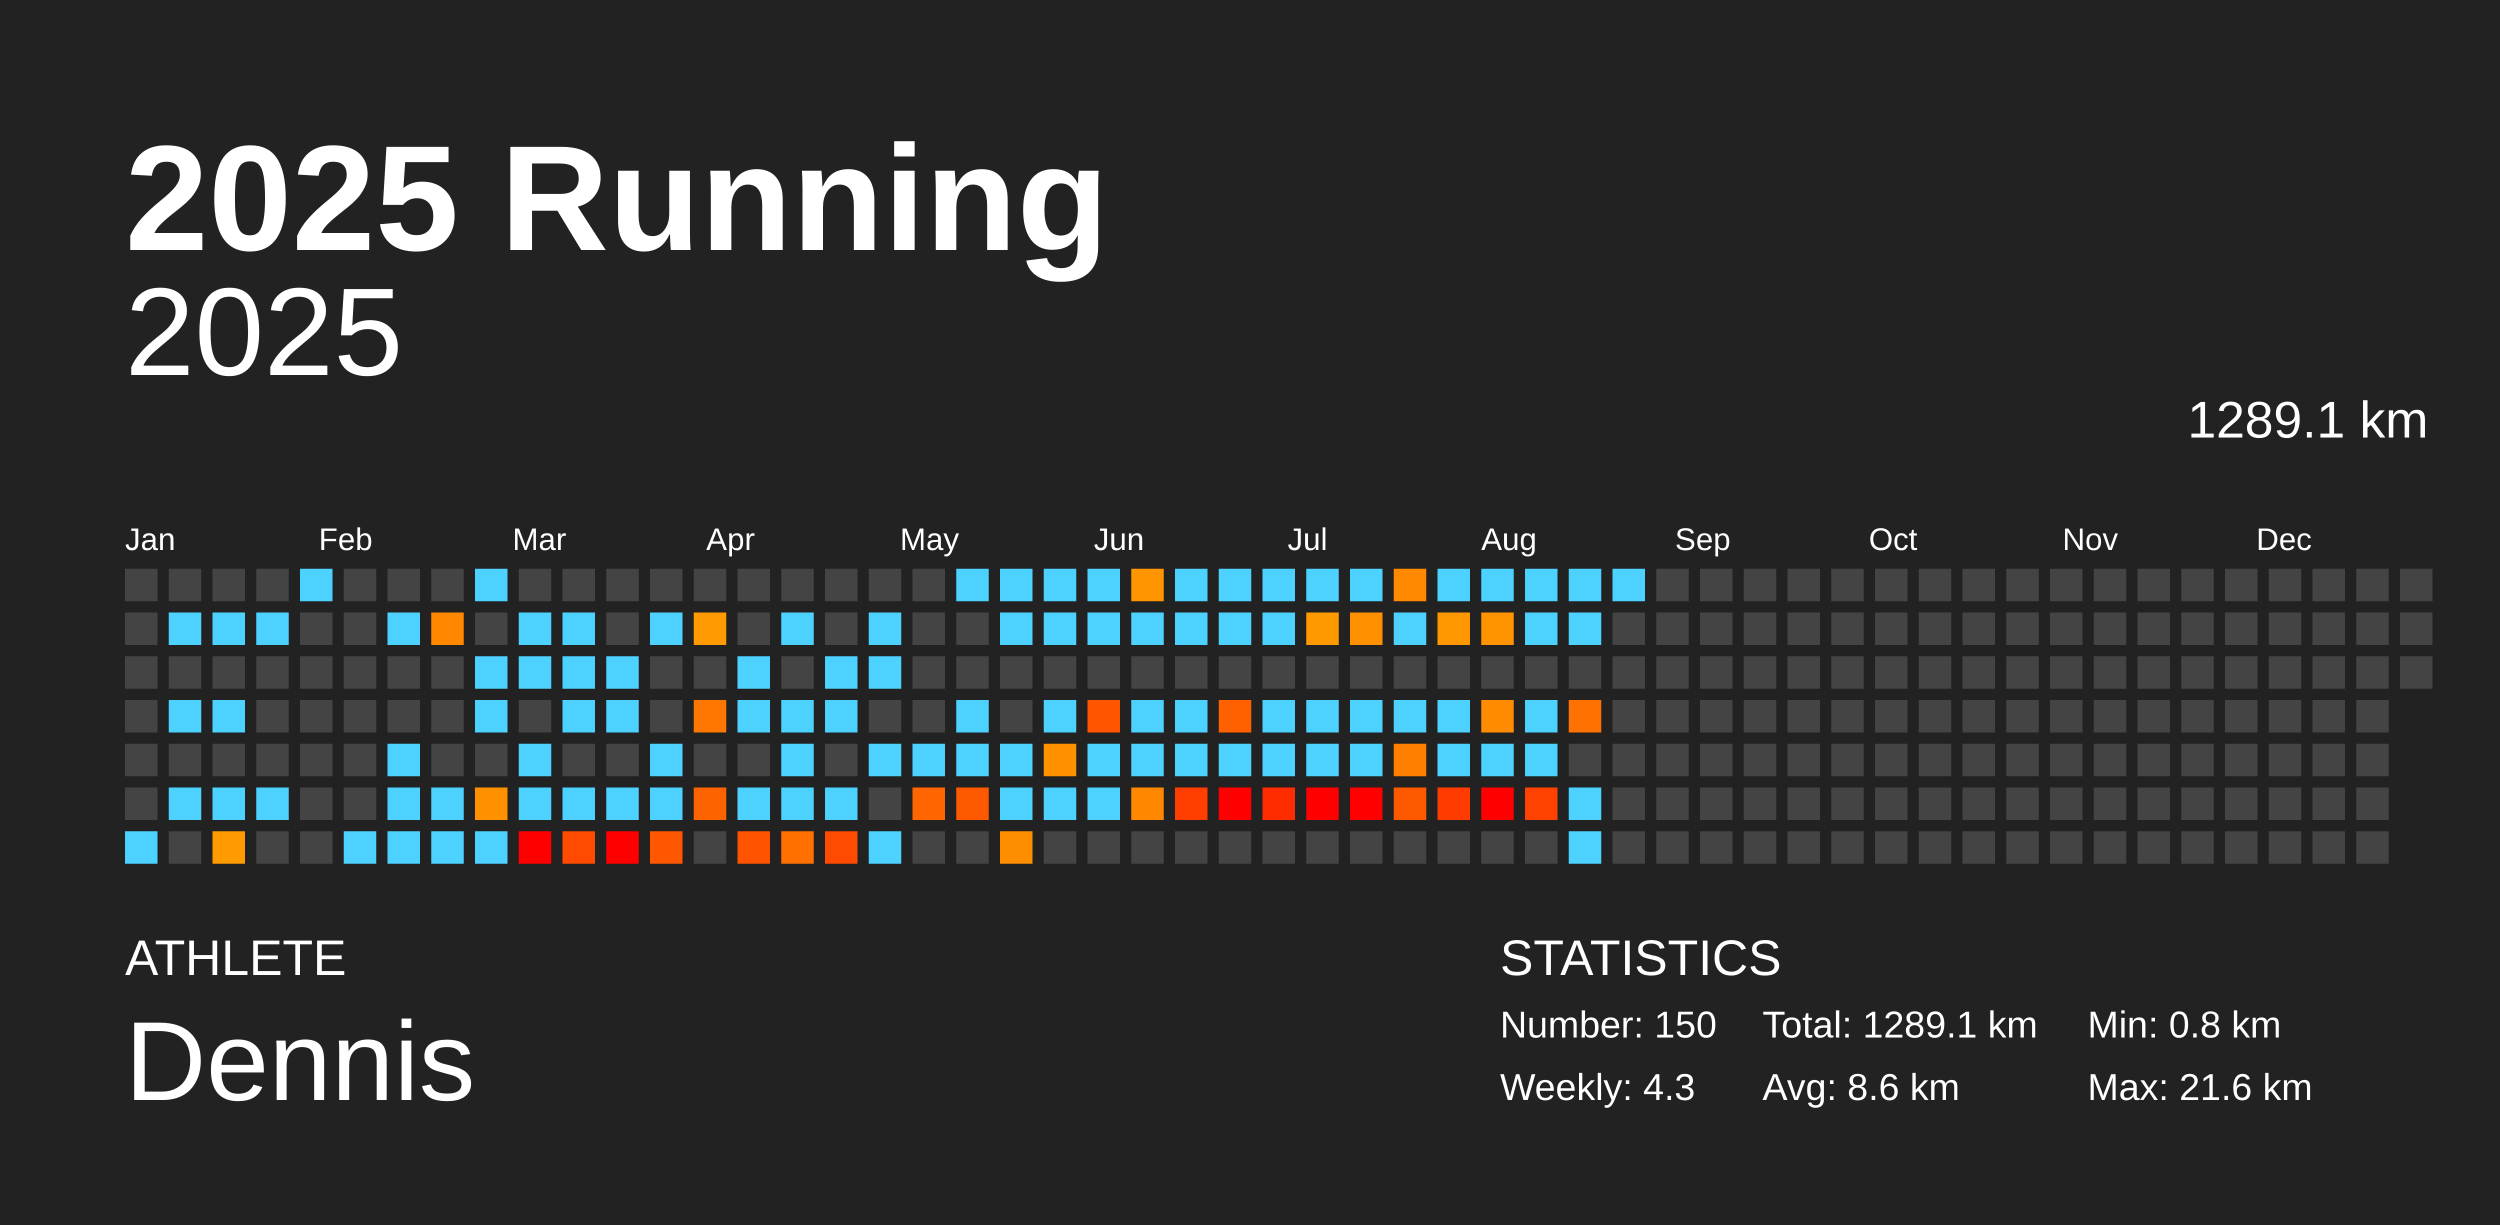
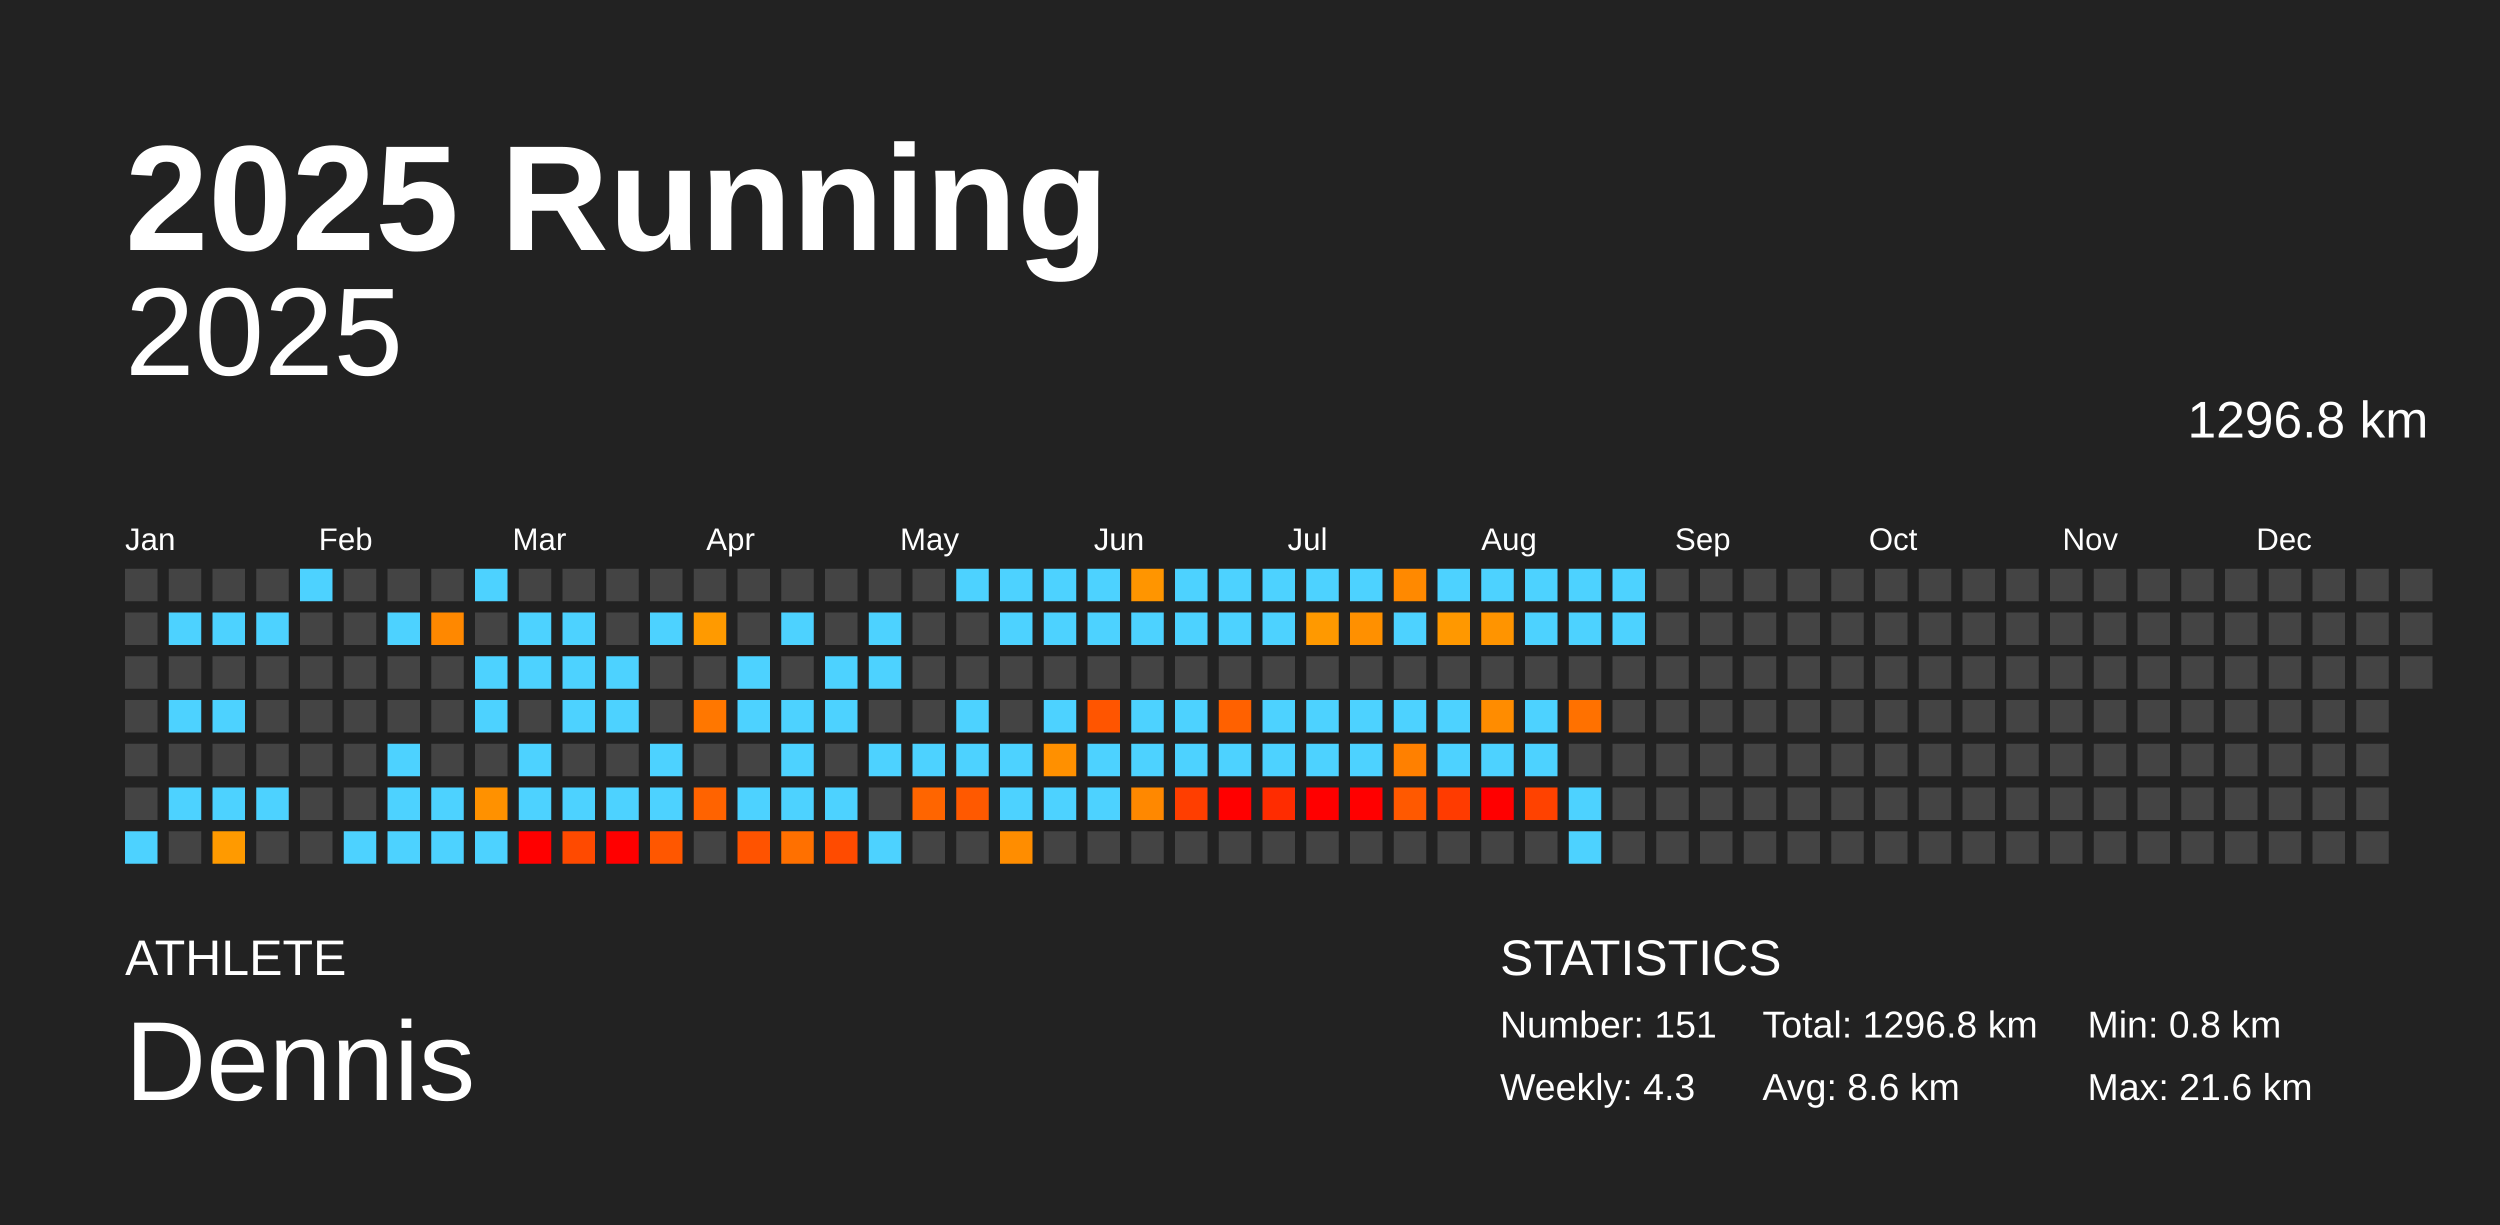
<svg xmlns="http://www.w3.org/2000/svg" baseProfile="full" height="98mm" version="1.1" viewBox="0,0,200,98" width="200mm">
  <defs />
  <rect fill="#222222" height="98" width="200" x="0" y="0" />
  <text fill="#FFFFFF" style="font-size:12px; font-family:Arial; font-weight:bold;" x="10" y="20">2025 Running</text>
  <text fill="#FFFFFF" style="font-size:4px; font-family:Arial" x="10" y="78">ATHLETE</text>
  <text fill="#FFFFFF" style="font-size:9px; font-family:Arial" x="10" y="88">Dennis</text>
  <text fill="#FFFFFF" style="font-size:4px; font-family:Arial" x="120" y="78">STATISTICS</text>
-   <text fill="#FFFFFF" style="font-size:3px; font-family:Arial" x="120" y="83">Number: 150</text>
+   <text fill="#FFFFFF" style="font-size:3px; font-family:Arial" x="120" y="83">Number: 151</text>
  <text fill="#FFFFFF" style="font-size:3px; font-family:Arial" x="120" y="88">Weekly: 4.3</text>
-   <text fill="#FFFFFF" style="font-size:3px; font-family:Arial" x="141" y="83">Total: 1289.1 km</text>
+   <text fill="#FFFFFF" style="font-size:3px; font-family:Arial" x="141" y="83">Total: 1296.8 km</text>
  <text fill="#FFFFFF" style="font-size:3px; font-family:Arial" x="141" y="88">Avg: 8.6 km</text>
  <text fill="#FFFFFF" style="font-size:3px; font-family:Arial" x="167" y="83">Min: 0.8 km</text>
  <text fill="#FFFFFF" style="font-size:3px; font-family:Arial" x="167" y="88">Max: 21.6 km</text>
  <text alignment-baseline="hanging" fill="#FFFFFF" style="font-size:10.0px; font-family:Arial;" x="10" y="30">2025</text>
-   <text alignment-baseline="hanging" fill="#FFFFFF" style="font-size:4.125px; font-family:Arial;" x="175" y="35">1289.1 km</text>
+   <text alignment-baseline="hanging" fill="#FFFFFF" style="font-size:4.125px; font-family:Arial;" x="175" y="35">1296.8 km</text>
  <text fill="#FFFFFF" style="font-size:2.5px; font-family:Arial" x="10.0" y="44">Jan</text>
  <text fill="#FFFFFF" style="font-size:2.5px; font-family:Arial" x="25.5" y="44">Feb</text>
  <text fill="#FFFFFF" style="font-size:2.5px; font-family:Arial" x="41.0" y="44">Mar</text>
  <text fill="#FFFFFF" style="font-size:2.5px; font-family:Arial" x="56.5" y="44">Apr</text>
  <text fill="#FFFFFF" style="font-size:2.5px; font-family:Arial" x="72.0" y="44">May</text>
  <text fill="#FFFFFF" style="font-size:2.5px; font-family:Arial" x="87.5" y="44">Jun</text>
  <text fill="#FFFFFF" style="font-size:2.5px; font-family:Arial" x="103.0" y="44">Jul</text>
  <text fill="#FFFFFF" style="font-size:2.5px; font-family:Arial" x="118.5" y="44">Aug</text>
  <text fill="#FFFFFF" style="font-size:2.5px; font-family:Arial" x="134.0" y="44">Sep</text>
  <text fill="#FFFFFF" style="font-size:2.5px; font-family:Arial" x="149.5" y="44">Oct</text>
  <text fill="#FFFFFF" style="font-size:2.5px; font-family:Arial" x="165.0" y="44">Nov</text>
  <text fill="#FFFFFF" style="font-size:2.5px; font-family:Arial" x="180.5" y="44">Dec</text>
  <rect fill="#444444" height="2.6" width="2.6" x="10.0" y="45.5" />
  <rect fill="#444444" height="2.6" width="2.6" x="10.0" y="49.0" />
  <rect fill="#444444" height="2.6" width="2.6" x="10.0" y="52.5" />
  <rect fill="#444444" height="2.6" width="2.6" x="10.0" y="56.0" />
  <rect fill="#444444" height="2.6" width="2.6" x="10.0" y="59.5" />
  <rect fill="#444444" height="2.6" width="2.6" x="10.0" y="63.0" />
  <rect fill="#4dd2ff" height="2.6" width="2.6" x="10.0" y="66.5" />
  <rect fill="#444444" height="2.6" width="2.6" x="13.5" y="45.5" />
  <rect fill="#4dd2ff" height="2.6" width="2.6" x="13.5" y="49.0" />
  <rect fill="#444444" height="2.6" width="2.6" x="13.5" y="52.5" />
  <rect fill="#4dd2ff" height="2.6" width="2.6" x="13.5" y="56.0" />
  <rect fill="#444444" height="2.6" width="2.6" x="13.5" y="59.5" />
  <rect fill="#4dd2ff" height="2.6" width="2.6" x="13.5" y="63.0" />
  <rect fill="#444444" height="2.6" width="2.6" x="13.5" y="66.5" />
  <rect fill="#444444" height="2.6" width="2.6" x="17.0" y="45.5" />
  <rect fill="#4dd2ff" height="2.6" width="2.6" x="17.0" y="49.0" />
  <rect fill="#444444" height="2.6" width="2.6" x="17.0" y="52.5" />
  <rect fill="#4dd2ff" height="2.6" width="2.6" x="17.0" y="56.0" />
  <rect fill="#444444" height="2.6" width="2.6" x="17.0" y="59.5" />
  <rect fill="#4dd2ff" height="2.6" width="2.6" x="17.0" y="63.0" />
  <rect fill="#ff9a00" height="2.6" width="2.6" x="17.0" y="66.5" />
  <rect fill="#444444" height="2.6" width="2.6" x="20.5" y="45.5" />
  <rect fill="#4dd2ff" height="2.6" width="2.6" x="20.5" y="49.0" />
  <rect fill="#444444" height="2.6" width="2.6" x="20.5" y="52.5" />
  <rect fill="#444444" height="2.6" width="2.6" x="20.5" y="56.0" />
  <rect fill="#444444" height="2.6" width="2.6" x="20.5" y="59.5" />
  <rect fill="#4dd2ff" height="2.6" width="2.6" x="20.5" y="63.0" />
  <rect fill="#444444" height="2.6" width="2.6" x="20.5" y="66.5" />
  <rect fill="#4dd2ff" height="2.6" width="2.6" x="24.0" y="45.5" />
  <rect fill="#444444" height="2.6" width="2.6" x="24.0" y="49.0" />
  <rect fill="#444444" height="2.6" width="2.6" x="24.0" y="52.5" />
  <rect fill="#444444" height="2.6" width="2.6" x="24.0" y="56.0" />
  <rect fill="#444444" height="2.6" width="2.6" x="24.0" y="59.5" />
  <rect fill="#444444" height="2.6" width="2.6" x="24.0" y="63.0" />
  <rect fill="#444444" height="2.6" width="2.6" x="24.0" y="66.5" />
  <rect fill="#444444" height="2.6" width="2.6" x="27.5" y="45.5" />
  <rect fill="#444444" height="2.6" width="2.6" x="27.5" y="49.0" />
  <rect fill="#444444" height="2.6" width="2.6" x="27.5" y="52.5" />
  <rect fill="#444444" height="2.6" width="2.6" x="27.5" y="56.0" />
  <rect fill="#444444" height="2.6" width="2.6" x="27.5" y="59.5" />
  <rect fill="#444444" height="2.6" width="2.6" x="27.5" y="63.0" />
  <rect fill="#4dd2ff" height="2.6" width="2.6" x="27.5" y="66.5" />
  <rect fill="#444444" height="2.6" width="2.6" x="31.0" y="45.5" />
  <rect fill="#4dd2ff" height="2.6" width="2.6" x="31.0" y="49.0" />
  <rect fill="#444444" height="2.6" width="2.6" x="31.0" y="52.5" />
  <rect fill="#444444" height="2.6" width="2.6" x="31.0" y="56.0" />
  <rect fill="#4dd2ff" height="2.6" width="2.6" x="31.0" y="59.5" />
  <rect fill="#4dd2ff" height="2.6" width="2.6" x="31.0" y="63.0" />
  <rect fill="#4dd2ff" height="2.6" width="2.6" x="31.0" y="66.5" />
  <rect fill="#444444" height="2.6" width="2.6" x="34.5" y="45.5" />
  <rect fill="#ff8800" height="2.6" width="2.6" x="34.5" y="49.0" />
  <rect fill="#444444" height="2.6" width="2.6" x="34.5" y="52.5" />
  <rect fill="#444444" height="2.6" width="2.6" x="34.5" y="56.0" />
  <rect fill="#444444" height="2.6" width="2.6" x="34.5" y="59.5" />
  <rect fill="#4dd2ff" height="2.6" width="2.6" x="34.5" y="63.0" />
  <rect fill="#4dd2ff" height="2.6" width="2.6" x="34.5" y="66.5" />
  <rect fill="#4dd2ff" height="2.6" width="2.6" x="38.0" y="45.5" />
  <rect fill="#444444" height="2.6" width="2.6" x="38.0" y="49.0" />
  <rect fill="#4dd2ff" height="2.6" width="2.6" x="38.0" y="52.5" />
  <rect fill="#4dd2ff" height="2.6" width="2.6" x="38.0" y="56.0" />
  <rect fill="#444444" height="2.6" width="2.6" x="38.0" y="59.5" />
  <rect fill="#ff9100" height="2.6" width="2.6" x="38.0" y="63.0" />
  <rect fill="#4dd2ff" height="2.6" width="2.6" x="38.0" y="66.5" />
  <rect fill="#444444" height="2.6" width="2.6" x="41.5" y="45.5" />
  <rect fill="#4dd2ff" height="2.6" width="2.6" x="41.5" y="49.0" />
  <rect fill="#4dd2ff" height="2.6" width="2.6" x="41.5" y="52.5" />
  <rect fill="#444444" height="2.6" width="2.6" x="41.5" y="56.0" />
  <rect fill="#4dd2ff" height="2.6" width="2.6" x="41.5" y="59.5" />
  <rect fill="#4dd2ff" height="2.6" width="2.6" x="41.5" y="63.0" />
  <rect fill="red" height="2.6" width="2.6" x="41.5" y="66.5" />
  <rect fill="#444444" height="2.6" width="2.6" x="45.0" y="45.5" />
  <rect fill="#4dd2ff" height="2.6" width="2.6" x="45.0" y="49.0" />
  <rect fill="#4dd2ff" height="2.6" width="2.6" x="45.0" y="52.5" />
  <rect fill="#4dd2ff" height="2.6" width="2.6" x="45.0" y="56.0" />
  <rect fill="#444444" height="2.6" width="2.6" x="45.0" y="59.5" />
  <rect fill="#4dd2ff" height="2.6" width="2.6" x="45.0" y="63.0" />
  <rect fill="#ff4a00" height="2.6" width="2.6" x="45.0" y="66.5" />
  <rect fill="#444444" height="2.6" width="2.6" x="48.5" y="45.5" />
  <rect fill="#444444" height="2.6" width="2.6" x="48.5" y="49.0" />
  <rect fill="#4dd2ff" height="2.6" width="2.6" x="48.5" y="52.5" />
  <rect fill="#4dd2ff" height="2.6" width="2.6" x="48.5" y="56.0" />
  <rect fill="#444444" height="2.6" width="2.6" x="48.5" y="59.5" />
  <rect fill="#4dd2ff" height="2.6" width="2.6" x="48.5" y="63.0" />
  <rect fill="red" height="2.6" width="2.6" x="48.5" y="66.5" />
  <rect fill="#444444" height="2.6" width="2.6" x="52.0" y="45.5" />
  <rect fill="#4dd2ff" height="2.6" width="2.6" x="52.0" y="49.0" />
  <rect fill="#444444" height="2.6" width="2.6" x="52.0" y="52.5" />
  <rect fill="#444444" height="2.6" width="2.6" x="52.0" y="56.0" />
  <rect fill="#4dd2ff" height="2.6" width="2.6" x="52.0" y="59.5" />
  <rect fill="#4dd2ff" height="2.6" width="2.6" x="52.0" y="63.0" />
  <rect fill="#ff5700" height="2.6" width="2.6" x="52.0" y="66.5" />
  <rect fill="#444444" height="2.6" width="2.6" x="55.5" y="45.5" />
  <rect fill="#ff9a00" height="2.6" width="2.6" x="55.5" y="49.0" />
  <rect fill="#444444" height="2.6" width="2.6" x="55.5" y="52.5" />
  <rect fill="#ff7700" height="2.6" width="2.6" x="55.5" y="56.0" />
  <rect fill="#444444" height="2.6" width="2.6" x="55.5" y="59.5" />
  <rect fill="#ff6300" height="2.6" width="2.6" x="55.5" y="63.0" />
  <rect fill="#444444" height="2.6" width="2.6" x="55.5" y="66.5" />
  <rect fill="#444444" height="2.6" width="2.6" x="59.0" y="45.5" />
  <rect fill="#444444" height="2.6" width="2.6" x="59.0" y="49.0" />
  <rect fill="#4dd2ff" height="2.6" width="2.6" x="59.0" y="52.5" />
  <rect fill="#4dd2ff" height="2.6" width="2.6" x="59.0" y="56.0" />
  <rect fill="#444444" height="2.6" width="2.6" x="59.0" y="59.5" />
  <rect fill="#4dd2ff" height="2.6" width="2.6" x="59.0" y="63.0" />
  <rect fill="#ff5300" height="2.6" width="2.6" x="59.0" y="66.5" />
  <rect fill="#444444" height="2.6" width="2.6" x="62.5" y="45.5" />
  <rect fill="#4dd2ff" height="2.6" width="2.6" x="62.5" y="49.0" />
  <rect fill="#444444" height="2.6" width="2.6" x="62.5" y="52.5" />
  <rect fill="#4dd2ff" height="2.6" width="2.6" x="62.5" y="56.0" />
  <rect fill="#4dd2ff" height="2.6" width="2.6" x="62.5" y="59.5" />
  <rect fill="#4dd2ff" height="2.6" width="2.6" x="62.5" y="63.0" />
  <rect fill="#ff7000" height="2.6" width="2.6" x="62.5" y="66.5" />
  <rect fill="#444444" height="2.6" width="2.6" x="66.0" y="45.5" />
  <rect fill="#444444" height="2.6" width="2.6" x="66.0" y="49.0" />
  <rect fill="#4dd2ff" height="2.6" width="2.6" x="66.0" y="52.5" />
  <rect fill="#4dd2ff" height="2.6" width="2.6" x="66.0" y="56.0" />
  <rect fill="#444444" height="2.6" width="2.6" x="66.0" y="59.5" />
  <rect fill="#4dd2ff" height="2.6" width="2.6" x="66.0" y="63.0" />
  <rect fill="#ff4b00" height="2.6" width="2.6" x="66.0" y="66.5" />
  <rect fill="#444444" height="2.6" width="2.6" x="69.5" y="45.5" />
  <rect fill="#4dd2ff" height="2.6" width="2.6" x="69.5" y="49.0" />
  <rect fill="#4dd2ff" height="2.6" width="2.6" x="69.5" y="52.5" />
  <rect fill="#444444" height="2.6" width="2.6" x="69.5" y="56.0" />
  <rect fill="#4dd2ff" height="2.6" width="2.6" x="69.5" y="59.5" />
  <rect fill="#444444" height="2.6" width="2.6" x="69.5" y="63.0" />
  <rect fill="#4dd2ff" height="2.6" width="2.6" x="69.5" y="66.5" />
  <rect fill="#444444" height="2.6" width="2.6" x="73.0" y="45.5" />
  <rect fill="#444444" height="2.6" width="2.6" x="73.0" y="49.0" />
  <rect fill="#444444" height="2.6" width="2.6" x="73.0" y="52.5" />
  <rect fill="#444444" height="2.6" width="2.6" x="73.0" y="56.0" />
  <rect fill="#4dd2ff" height="2.6" width="2.6" x="73.0" y="59.5" />
  <rect fill="#ff6500" height="2.6" width="2.6" x="73.0" y="63.0" />
  <rect fill="#444444" height="2.6" width="2.6" x="73.0" y="66.5" />
  <rect fill="#4dd2ff" height="2.6" width="2.6" x="76.5" y="45.5" />
  <rect fill="#444444" height="2.6" width="2.6" x="76.5" y="49.0" />
  <rect fill="#444444" height="2.6" width="2.6" x="76.5" y="52.5" />
  <rect fill="#4dd2ff" height="2.6" width="2.6" x="76.5" y="56.0" />
  <rect fill="#4dd2ff" height="2.6" width="2.6" x="76.5" y="59.5" />
  <rect fill="#ff5900" height="2.6" width="2.6" x="76.5" y="63.0" />
  <rect fill="#444444" height="2.6" width="2.6" x="76.5" y="66.5" />
  <rect fill="#4dd2ff" height="2.6" width="2.6" x="80.0" y="45.5" />
  <rect fill="#4dd2ff" height="2.6" width="2.6" x="80.0" y="49.0" />
  <rect fill="#444444" height="2.6" width="2.6" x="80.0" y="52.5" />
  <rect fill="#444444" height="2.6" width="2.6" x="80.0" y="56.0" />
  <rect fill="#4dd2ff" height="2.6" width="2.6" x="80.0" y="59.5" />
  <rect fill="#4dd2ff" height="2.6" width="2.6" x="80.0" y="63.0" />
  <rect fill="#ff8d00" height="2.6" width="2.6" x="80.0" y="66.5" />
  <rect fill="#4dd2ff" height="2.6" width="2.6" x="83.5" y="45.5" />
  <rect fill="#4dd2ff" height="2.6" width="2.6" x="83.5" y="49.0" />
  <rect fill="#444444" height="2.6" width="2.6" x="83.5" y="52.5" />
  <rect fill="#4dd2ff" height="2.6" width="2.6" x="83.5" y="56.0" />
  <rect fill="#ff9000" height="2.6" width="2.6" x="83.5" y="59.5" />
  <rect fill="#4dd2ff" height="2.6" width="2.6" x="83.5" y="63.0" />
  <rect fill="#444444" height="2.6" width="2.6" x="83.5" y="66.5" />
  <rect fill="#4dd2ff" height="2.6" width="2.6" x="87.0" y="45.5" />
  <rect fill="#4dd2ff" height="2.6" width="2.6" x="87.0" y="49.0" />
  <rect fill="#444444" height="2.6" width="2.6" x="87.0" y="52.5" />
  <rect fill="#ff5500" height="2.6" width="2.6" x="87.0" y="56.0" />
  <rect fill="#4dd2ff" height="2.6" width="2.6" x="87.0" y="59.5" />
  <rect fill="#4dd2ff" height="2.6" width="2.6" x="87.0" y="63.0" />
  <rect fill="#444444" height="2.6" width="2.6" x="87.0" y="66.5" />
  <rect fill="#ff9500" height="2.6" width="2.6" x="90.5" y="45.5" />
  <rect fill="#4dd2ff" height="2.6" width="2.6" x="90.5" y="49.0" />
  <rect fill="#444444" height="2.6" width="2.6" x="90.5" y="52.5" />
  <rect fill="#4dd2ff" height="2.6" width="2.6" x="90.5" y="56.0" />
  <rect fill="#4dd2ff" height="2.6" width="2.6" x="90.5" y="59.5" />
  <rect fill="#ff8800" height="2.6" width="2.6" x="90.5" y="63.0" />
  <rect fill="#444444" height="2.6" width="2.6" x="90.5" y="66.5" />
  <rect fill="#4dd2ff" height="2.6" width="2.6" x="94.0" y="45.5" />
  <rect fill="#4dd2ff" height="2.6" width="2.6" x="94.0" y="49.0" />
  <rect fill="#444444" height="2.6" width="2.6" x="94.0" y="52.5" />
  <rect fill="#4dd2ff" height="2.6" width="2.6" x="94.0" y="56.0" />
  <rect fill="#4dd2ff" height="2.6" width="2.6" x="94.0" y="59.5" />
  <rect fill="#ff3e00" height="2.6" width="2.6" x="94.0" y="63.0" />
  <rect fill="#444444" height="2.6" width="2.6" x="94.0" y="66.5" />
  <rect fill="#4dd2ff" height="2.6" width="2.6" x="97.5" y="45.5" />
  <rect fill="#4dd2ff" height="2.6" width="2.6" x="97.5" y="49.0" />
  <rect fill="#444444" height="2.6" width="2.6" x="97.5" y="52.5" />
  <rect fill="#ff6100" height="2.6" width="2.6" x="97.5" y="56.0" />
  <rect fill="#4dd2ff" height="2.6" width="2.6" x="97.5" y="59.5" />
  <rect fill="red" height="2.6" width="2.6" x="97.5" y="63.0" />
  <rect fill="#444444" height="2.6" width="2.6" x="97.5" y="66.5" />
  <rect fill="#4dd2ff" height="2.6" width="2.6" x="101.0" y="45.5" />
  <rect fill="#4dd2ff" height="2.6" width="2.6" x="101.0" y="49.0" />
  <rect fill="#444444" height="2.6" width="2.6" x="101.0" y="52.5" />
  <rect fill="#4dd2ff" height="2.6" width="2.6" x="101.0" y="56.0" />
  <rect fill="#4dd2ff" height="2.6" width="2.6" x="101.0" y="59.5" />
  <rect fill="#ff2c00" height="2.6" width="2.6" x="101.0" y="63.0" />
  <rect fill="#444444" height="2.6" width="2.6" x="101.0" y="66.5" />
  <rect fill="#4dd2ff" height="2.6" width="2.6" x="104.5" y="45.5" />
  <rect fill="#ff9900" height="2.6" width="2.6" x="104.5" y="49.0" />
  <rect fill="#444444" height="2.6" width="2.6" x="104.5" y="52.5" />
  <rect fill="#4dd2ff" height="2.6" width="2.6" x="104.5" y="56.0" />
  <rect fill="#4dd2ff" height="2.6" width="2.6" x="104.5" y="59.5" />
  <rect fill="red" height="2.6" width="2.6" x="104.5" y="63.0" />
  <rect fill="#444444" height="2.6" width="2.6" x="104.5" y="66.5" />
  <rect fill="#4dd2ff" height="2.6" width="2.6" x="108.0" y="45.5" />
  <rect fill="#ff9000" height="2.6" width="2.6" x="108.0" y="49.0" />
  <rect fill="#444444" height="2.6" width="2.6" x="108.0" y="52.5" />
  <rect fill="#4dd2ff" height="2.6" width="2.6" x="108.0" y="56.0" />
  <rect fill="#4dd2ff" height="2.6" width="2.6" x="108.0" y="59.5" />
  <rect fill="red" height="2.6" width="2.6" x="108.0" y="63.0" />
  <rect fill="#444444" height="2.6" width="2.6" x="108.0" y="66.5" />
  <rect fill="#ff8900" height="2.6" width="2.6" x="111.5" y="45.5" />
  <rect fill="#4dd2ff" height="2.6" width="2.6" x="111.5" y="49.0" />
  <rect fill="#444444" height="2.6" width="2.6" x="111.5" y="52.5" />
  <rect fill="#4dd2ff" height="2.6" width="2.6" x="111.5" y="56.0" />
  <rect fill="#ff8000" height="2.6" width="2.6" x="111.5" y="59.5" />
  <rect fill="#ff5900" height="2.6" width="2.6" x="111.5" y="63.0" />
  <rect fill="#444444" height="2.6" width="2.6" x="111.5" y="66.5" />
  <rect fill="#4dd2ff" height="2.6" width="2.6" x="115.0" y="45.5" />
  <rect fill="#ff9800" height="2.6" width="2.6" x="115.0" y="49.0" />
  <rect fill="#444444" height="2.6" width="2.6" x="115.0" y="52.5" />
  <rect fill="#4dd2ff" height="2.6" width="2.6" x="115.0" y="56.0" />
  <rect fill="#4dd2ff" height="2.6" width="2.6" x="115.0" y="59.5" />
  <rect fill="#ff3b00" height="2.6" width="2.6" x="115.0" y="63.0" />
  <rect fill="#444444" height="2.6" width="2.6" x="115.0" y="66.5" />
  <rect fill="#4dd2ff" height="2.6" width="2.6" x="118.5" y="45.5" />
  <rect fill="#ff9400" height="2.6" width="2.6" x="118.5" y="49.0" />
  <rect fill="#444444" height="2.6" width="2.6" x="118.5" y="52.5" />
  <rect fill="#ff8c00" height="2.6" width="2.6" x="118.5" y="56.0" />
  <rect fill="#4dd2ff" height="2.6" width="2.6" x="118.5" y="59.5" />
  <rect fill="red" height="2.6" width="2.6" x="118.5" y="63.0" />
  <rect fill="#444444" height="2.6" width="2.6" x="118.5" y="66.5" />
  <rect fill="#4dd2ff" height="2.6" width="2.6" x="122.0" y="45.5" />
  <rect fill="#4dd2ff" height="2.6" width="2.6" x="122.0" y="49.0" />
  <rect fill="#444444" height="2.6" width="2.6" x="122.0" y="52.5" />
  <rect fill="#4dd2ff" height="2.6" width="2.6" x="122.0" y="56.0" />
  <rect fill="#4dd2ff" height="2.6" width="2.6" x="122.0" y="59.5" />
  <rect fill="#ff4200" height="2.6" width="2.6" x="122.0" y="63.0" />
  <rect fill="#444444" height="2.6" width="2.6" x="122.0" y="66.5" />
  <rect fill="#4dd2ff" height="2.6" width="2.6" x="125.5" y="45.5" />
  <rect fill="#4dd2ff" height="2.6" width="2.6" x="125.5" y="49.0" />
  <rect fill="#444444" height="2.6" width="2.6" x="125.5" y="52.5" />
  <rect fill="#ff7100" height="2.6" width="2.6" x="125.5" y="56.0" />
  <rect fill="#444444" height="2.6" width="2.6" x="125.5" y="59.5" />
  <rect fill="#4dd2ff" height="2.6" width="2.6" x="125.5" y="63.0" />
  <rect fill="#4dd2ff" height="2.6" width="2.6" x="125.5" y="66.5" />
  <rect fill="#4dd2ff" height="2.6" width="2.6" x="129.0" y="45.5" />
-   <rect fill="#444444" height="2.6" width="2.6" x="129.0" y="49.0" />
+   <rect fill="#4dd2ff" height="2.6" width="2.6" x="129.0" y="49.0" />
  <rect fill="#444444" height="2.6" width="2.6" x="129.0" y="52.5" />
  <rect fill="#444444" height="2.6" width="2.6" x="129.0" y="56.0" />
  <rect fill="#444444" height="2.6" width="2.6" x="129.0" y="59.5" />
  <rect fill="#444444" height="2.6" width="2.6" x="129.0" y="63.0" />
  <rect fill="#444444" height="2.6" width="2.6" x="129.0" y="66.5" />
  <rect fill="#444444" height="2.6" width="2.6" x="132.5" y="45.5" />
  <rect fill="#444444" height="2.6" width="2.6" x="132.5" y="49.0" />
  <rect fill="#444444" height="2.6" width="2.6" x="132.5" y="52.5" />
  <rect fill="#444444" height="2.6" width="2.6" x="132.5" y="56.0" />
  <rect fill="#444444" height="2.6" width="2.6" x="132.5" y="59.5" />
  <rect fill="#444444" height="2.6" width="2.6" x="132.5" y="63.0" />
  <rect fill="#444444" height="2.6" width="2.6" x="132.5" y="66.5" />
  <rect fill="#444444" height="2.6" width="2.6" x="136.0" y="45.5" />
  <rect fill="#444444" height="2.6" width="2.6" x="136.0" y="49.0" />
  <rect fill="#444444" height="2.6" width="2.6" x="136.0" y="52.5" />
  <rect fill="#444444" height="2.6" width="2.6" x="136.0" y="56.0" />
  <rect fill="#444444" height="2.6" width="2.6" x="136.0" y="59.5" />
  <rect fill="#444444" height="2.6" width="2.6" x="136.0" y="63.0" />
  <rect fill="#444444" height="2.6" width="2.6" x="136.0" y="66.5" />
  <rect fill="#444444" height="2.6" width="2.6" x="139.5" y="45.5" />
  <rect fill="#444444" height="2.6" width="2.6" x="139.5" y="49.0" />
  <rect fill="#444444" height="2.6" width="2.6" x="139.5" y="52.5" />
  <rect fill="#444444" height="2.6" width="2.6" x="139.5" y="56.0" />
  <rect fill="#444444" height="2.6" width="2.6" x="139.5" y="59.5" />
  <rect fill="#444444" height="2.6" width="2.6" x="139.5" y="63.0" />
  <rect fill="#444444" height="2.6" width="2.6" x="139.5" y="66.5" />
  <rect fill="#444444" height="2.6" width="2.6" x="143.0" y="45.5" />
  <rect fill="#444444" height="2.6" width="2.6" x="143.0" y="49.0" />
  <rect fill="#444444" height="2.6" width="2.6" x="143.0" y="52.5" />
  <rect fill="#444444" height="2.6" width="2.6" x="143.0" y="56.0" />
  <rect fill="#444444" height="2.6" width="2.6" x="143.0" y="59.5" />
  <rect fill="#444444" height="2.6" width="2.6" x="143.0" y="63.0" />
  <rect fill="#444444" height="2.6" width="2.6" x="143.0" y="66.5" />
  <rect fill="#444444" height="2.6" width="2.6" x="146.5" y="45.5" />
  <rect fill="#444444" height="2.6" width="2.6" x="146.5" y="49.0" />
  <rect fill="#444444" height="2.6" width="2.6" x="146.5" y="52.5" />
  <rect fill="#444444" height="2.6" width="2.6" x="146.5" y="56.0" />
  <rect fill="#444444" height="2.6" width="2.6" x="146.5" y="59.5" />
  <rect fill="#444444" height="2.6" width="2.6" x="146.5" y="63.0" />
  <rect fill="#444444" height="2.6" width="2.6" x="146.5" y="66.5" />
  <rect fill="#444444" height="2.6" width="2.6" x="150.0" y="45.5" />
  <rect fill="#444444" height="2.6" width="2.6" x="150.0" y="49.0" />
  <rect fill="#444444" height="2.6" width="2.6" x="150.0" y="52.5" />
  <rect fill="#444444" height="2.6" width="2.6" x="150.0" y="56.0" />
  <rect fill="#444444" height="2.6" width="2.6" x="150.0" y="59.5" />
  <rect fill="#444444" height="2.6" width="2.6" x="150.0" y="63.0" />
  <rect fill="#444444" height="2.6" width="2.6" x="150.0" y="66.5" />
  <rect fill="#444444" height="2.6" width="2.6" x="153.5" y="45.5" />
  <rect fill="#444444" height="2.6" width="2.6" x="153.5" y="49.0" />
  <rect fill="#444444" height="2.6" width="2.6" x="153.5" y="52.5" />
  <rect fill="#444444" height="2.6" width="2.6" x="153.5" y="56.0" />
  <rect fill="#444444" height="2.6" width="2.6" x="153.5" y="59.5" />
  <rect fill="#444444" height="2.6" width="2.6" x="153.5" y="63.0" />
  <rect fill="#444444" height="2.6" width="2.6" x="153.5" y="66.5" />
  <rect fill="#444444" height="2.6" width="2.6" x="157.0" y="45.5" />
  <rect fill="#444444" height="2.6" width="2.6" x="157.0" y="49.0" />
  <rect fill="#444444" height="2.6" width="2.6" x="157.0" y="52.5" />
  <rect fill="#444444" height="2.6" width="2.6" x="157.0" y="56.0" />
  <rect fill="#444444" height="2.6" width="2.6" x="157.0" y="59.5" />
  <rect fill="#444444" height="2.6" width="2.6" x="157.0" y="63.0" />
  <rect fill="#444444" height="2.6" width="2.6" x="157.0" y="66.5" />
  <rect fill="#444444" height="2.6" width="2.6" x="160.5" y="45.5" />
  <rect fill="#444444" height="2.6" width="2.6" x="160.5" y="49.0" />
  <rect fill="#444444" height="2.6" width="2.6" x="160.5" y="52.5" />
  <rect fill="#444444" height="2.6" width="2.6" x="160.5" y="56.0" />
  <rect fill="#444444" height="2.6" width="2.6" x="160.5" y="59.5" />
  <rect fill="#444444" height="2.6" width="2.6" x="160.5" y="63.0" />
  <rect fill="#444444" height="2.6" width="2.6" x="160.5" y="66.5" />
  <rect fill="#444444" height="2.6" width="2.6" x="164.0" y="45.5" />
  <rect fill="#444444" height="2.6" width="2.6" x="164.0" y="49.0" />
  <rect fill="#444444" height="2.6" width="2.6" x="164.0" y="52.5" />
  <rect fill="#444444" height="2.6" width="2.6" x="164.0" y="56.0" />
  <rect fill="#444444" height="2.6" width="2.6" x="164.0" y="59.5" />
  <rect fill="#444444" height="2.6" width="2.6" x="164.0" y="63.0" />
  <rect fill="#444444" height="2.6" width="2.6" x="164.0" y="66.5" />
  <rect fill="#444444" height="2.6" width="2.6" x="167.5" y="45.5" />
  <rect fill="#444444" height="2.6" width="2.6" x="167.5" y="49.0" />
  <rect fill="#444444" height="2.6" width="2.6" x="167.5" y="52.5" />
  <rect fill="#444444" height="2.6" width="2.6" x="167.5" y="56.0" />
  <rect fill="#444444" height="2.6" width="2.6" x="167.5" y="59.5" />
  <rect fill="#444444" height="2.6" width="2.6" x="167.5" y="63.0" />
  <rect fill="#444444" height="2.6" width="2.6" x="167.5" y="66.5" />
  <rect fill="#444444" height="2.6" width="2.6" x="171.0" y="45.5" />
  <rect fill="#444444" height="2.6" width="2.6" x="171.0" y="49.0" />
  <rect fill="#444444" height="2.6" width="2.6" x="171.0" y="52.5" />
  <rect fill="#444444" height="2.6" width="2.6" x="171.0" y="56.0" />
  <rect fill="#444444" height="2.6" width="2.6" x="171.0" y="59.5" />
  <rect fill="#444444" height="2.6" width="2.6" x="171.0" y="63.0" />
  <rect fill="#444444" height="2.6" width="2.6" x="171.0" y="66.5" />
  <rect fill="#444444" height="2.6" width="2.6" x="174.5" y="45.5" />
  <rect fill="#444444" height="2.6" width="2.6" x="174.5" y="49.0" />
  <rect fill="#444444" height="2.6" width="2.6" x="174.5" y="52.5" />
  <rect fill="#444444" height="2.6" width="2.6" x="174.5" y="56.0" />
  <rect fill="#444444" height="2.6" width="2.6" x="174.5" y="59.5" />
  <rect fill="#444444" height="2.6" width="2.6" x="174.5" y="63.0" />
  <rect fill="#444444" height="2.6" width="2.6" x="174.5" y="66.5" />
  <rect fill="#444444" height="2.6" width="2.6" x="178.0" y="45.5" />
  <rect fill="#444444" height="2.6" width="2.6" x="178.0" y="49.0" />
  <rect fill="#444444" height="2.6" width="2.6" x="178.0" y="52.5" />
  <rect fill="#444444" height="2.6" width="2.6" x="178.0" y="56.0" />
  <rect fill="#444444" height="2.6" width="2.6" x="178.0" y="59.5" />
  <rect fill="#444444" height="2.6" width="2.6" x="178.0" y="63.0" />
  <rect fill="#444444" height="2.6" width="2.6" x="178.0" y="66.5" />
  <rect fill="#444444" height="2.6" width="2.6" x="181.5" y="45.5" />
  <rect fill="#444444" height="2.6" width="2.6" x="181.5" y="49.0" />
  <rect fill="#444444" height="2.6" width="2.6" x="181.5" y="52.5" />
  <rect fill="#444444" height="2.6" width="2.6" x="181.5" y="56.0" />
  <rect fill="#444444" height="2.6" width="2.6" x="181.5" y="59.5" />
  <rect fill="#444444" height="2.6" width="2.6" x="181.5" y="63.0" />
  <rect fill="#444444" height="2.6" width="2.6" x="181.5" y="66.5" />
  <rect fill="#444444" height="2.6" width="2.6" x="185.0" y="45.5" />
  <rect fill="#444444" height="2.6" width="2.6" x="185.0" y="49.0" />
  <rect fill="#444444" height="2.6" width="2.6" x="185.0" y="52.5" />
  <rect fill="#444444" height="2.6" width="2.6" x="185.0" y="56.0" />
  <rect fill="#444444" height="2.6" width="2.6" x="185.0" y="59.5" />
  <rect fill="#444444" height="2.6" width="2.6" x="185.0" y="63.0" />
  <rect fill="#444444" height="2.6" width="2.6" x="185.0" y="66.5" />
  <rect fill="#444444" height="2.6" width="2.6" x="188.5" y="45.5" />
  <rect fill="#444444" height="2.6" width="2.6" x="188.5" y="49.0" />
  <rect fill="#444444" height="2.6" width="2.6" x="188.5" y="52.5" />
  <rect fill="#444444" height="2.6" width="2.6" x="188.5" y="56.0" />
  <rect fill="#444444" height="2.6" width="2.6" x="188.5" y="59.5" />
  <rect fill="#444444" height="2.6" width="2.6" x="188.5" y="63.0" />
  <rect fill="#444444" height="2.6" width="2.6" x="188.5" y="66.5" />
  <rect fill="#444444" height="2.6" width="2.6" x="192.0" y="45.5" />
  <rect fill="#444444" height="2.6" width="2.6" x="192.0" y="49.0" />
  <rect fill="#444444" height="2.6" width="2.6" x="192.0" y="52.5" />
</svg>
